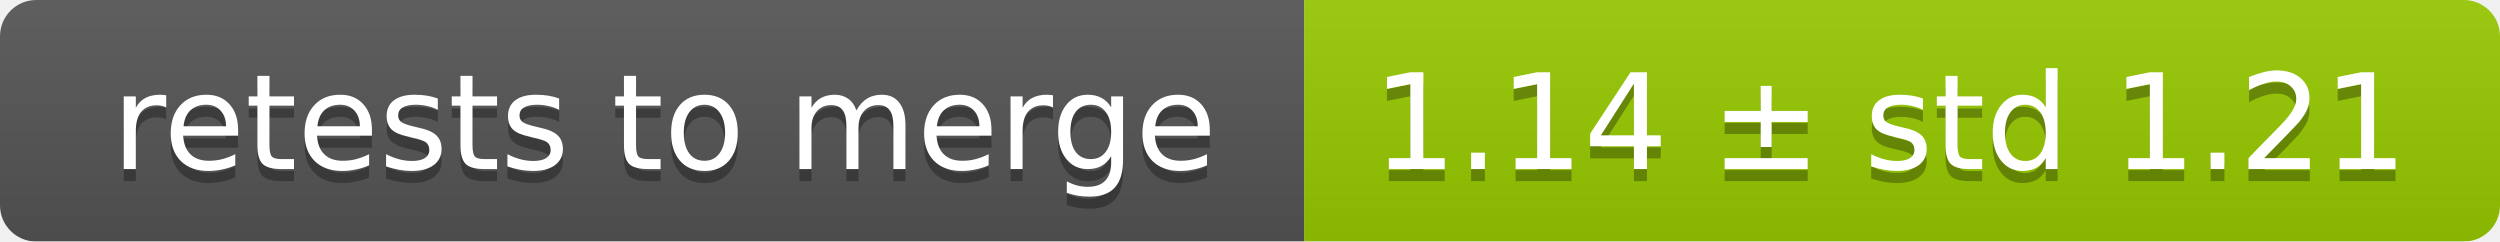
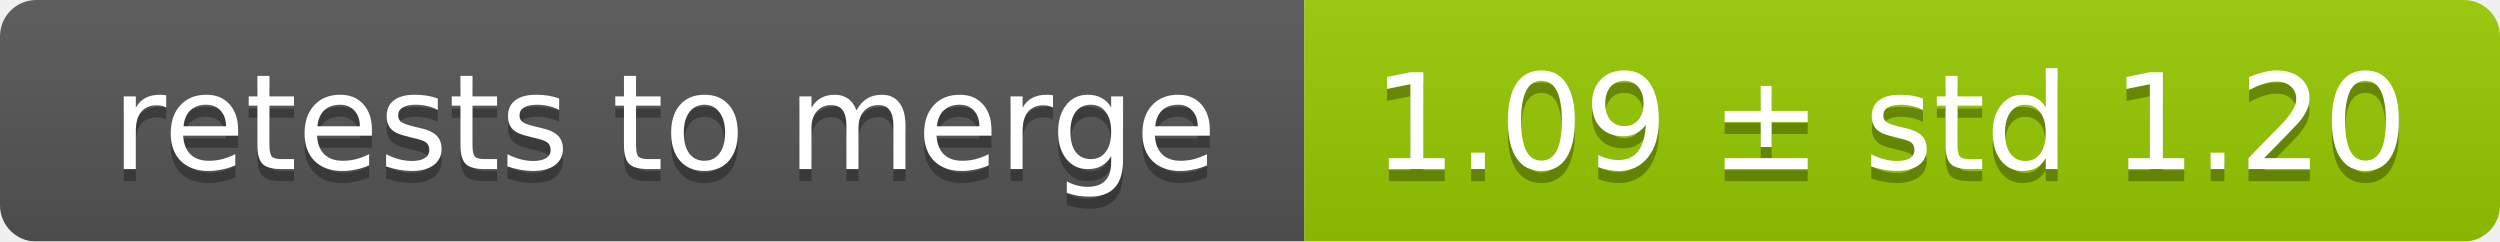
<svg xmlns="http://www.w3.org/2000/svg" width="207" height="20">
  <linearGradient id="smooth" x2="0" y2="100%">
    <stop offset="0" stop-color="#bbb" stop-opacity=".1" />
    <stop offset="1" stop-opacity=".1" />
  </linearGradient>
  <mask id="round">
    <rect width="207" height="20" rx="3" fill="#fff" />
  </mask>
  <g mask="url(#round)">
    <rect width="108" height="20" fill="#555" />
    <rect x="108" width="99" height="20" fill="#97ca00" />
    <rect width="207" height="20" fill="url(#smooth)" />
  </g>
  <g fill="#fff" text-anchor="middle" font-family="DejaVu Sans,Verdana,Geneva,sans-serif" font-size="11">
    <text x="55" y="15" fill="#010101" fill-opacity=".3">retests to merge</text>
    <text x="55" y="14">retests to merge</text>
-     <text x="156.5" y="15" fill="#010101" fill-opacity=".3">1.14 ± std 1.21</text>
-     <text x="156.5" y="14">1.14 ± std 1.21</text>
+     <text x="156.5" y="15" fill="#010101" fill-opacity=".3">1.09 ± std 1.20</text>
+     <text x="156.5" y="14">1.09 ± std 1.20</text>
  </g>
</svg>
